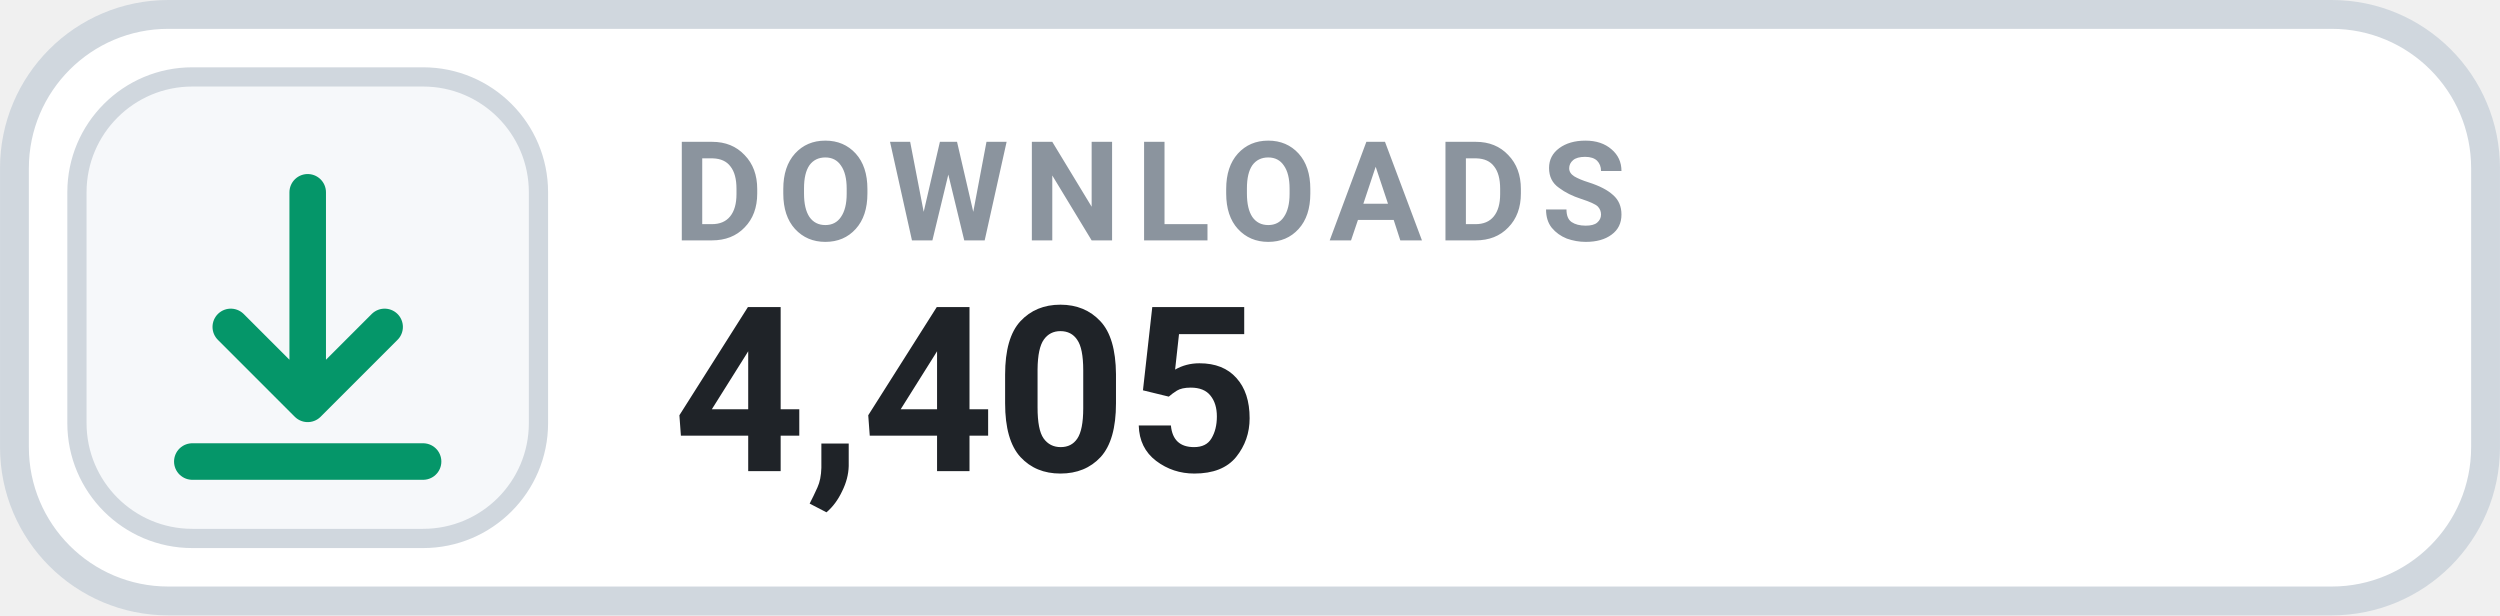
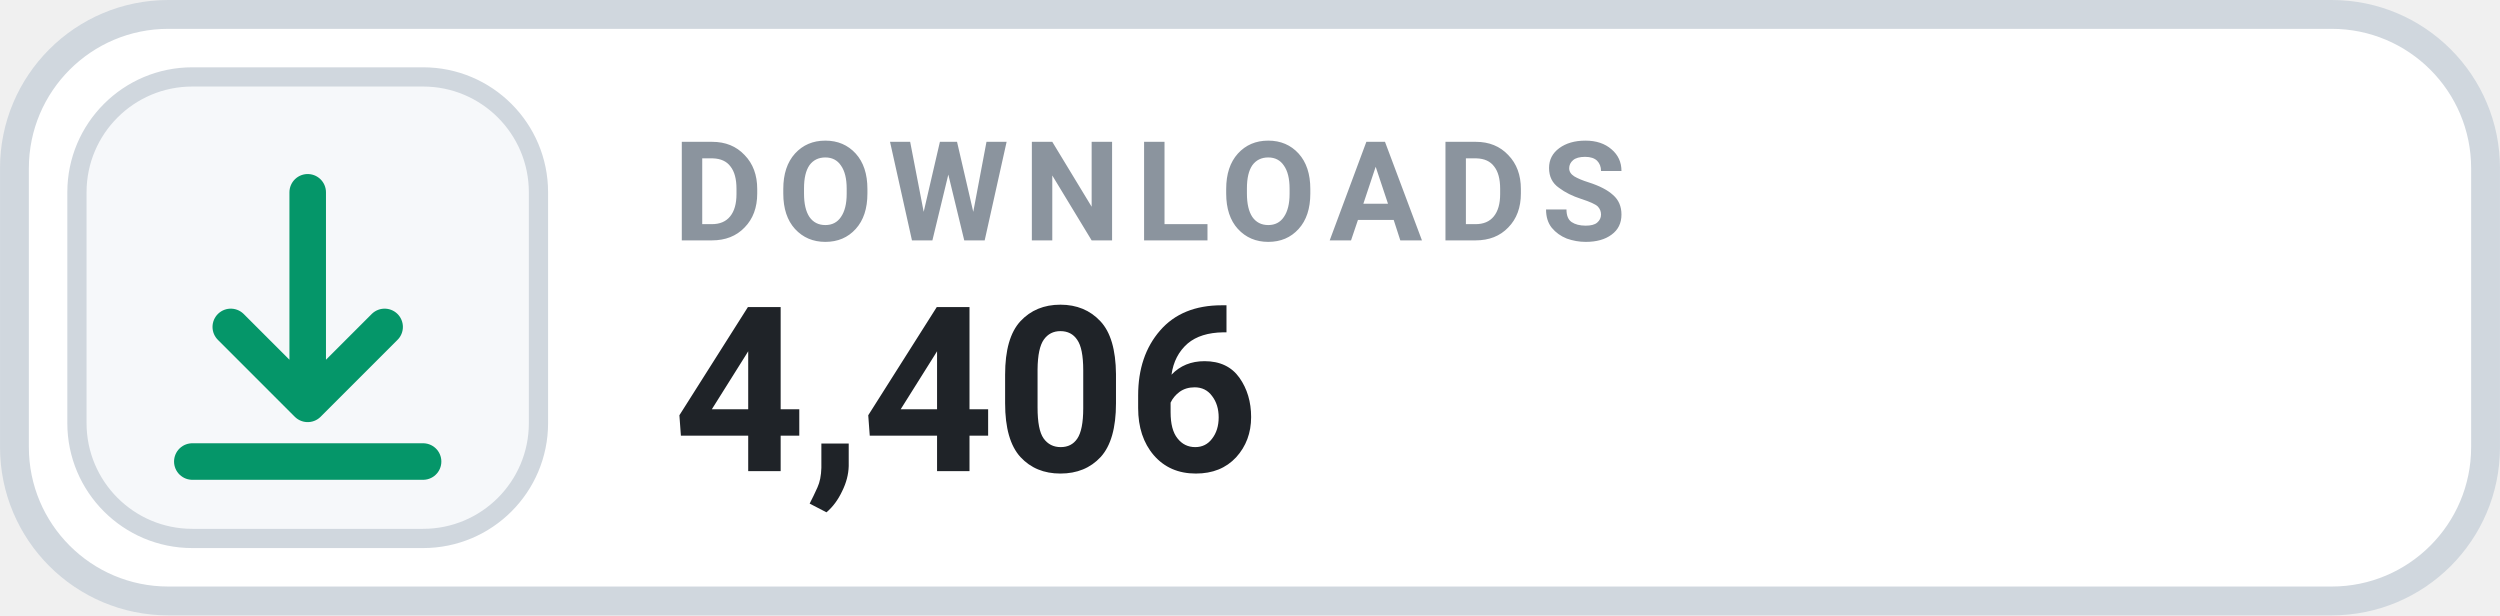
- <svg xmlns="http://www.w3.org/2000/svg" width="126" height="31.015" viewBox="0 0 130 32" role="img" aria-label="DOWNLOADS 4,405">
+ <svg xmlns="http://www.w3.org/2000/svg" width="126" height="31.015" viewBox="0 0 130 32" role="img" aria-label="DOWNLOADS 4,406">
  <rect x=".75" y=".75" width="128.5" height="30.5" rx="8" fill="#FFFFFF" stroke="#D0D7DE" stroke-width="1.5" />
  <rect x="4" y="4" width="24" height="24" rx="6" fill="#F6F8FA" stroke="#D0D7DE" stroke-width="1" />
  <g transform="translate(16 16)" style="color:#059669;">
    <path d="M0 -6 v11 m0 0 l4 -4 m-4 4 l-4 -4 M-6 8 h12" fill="none" stroke="currentColor" stroke-width="1.9" stroke-linecap="round" stroke-linejoin="round" />
  </g>
  <text x="35" y="12.5" fill="#8B949E" font-family="-apple-system,BlinkMacSystemFont,'Segoe UI',Roboto,Helvetica,Arial,sans-serif" font-size="7.2" font-weight="700" letter-spacing=".75">DOWNLOADS</text>
-   <text x="35" y="24.5" fill="#1F2328" font-family="-apple-system,BlinkMacSystemFont,'Segoe UI',Roboto,Helvetica,Arial,sans-serif" font-size="12" font-weight="700">4,405</text>
+   <text x="35" y="24.5" fill="#1F2328" font-family="-apple-system,BlinkMacSystemFont,'Segoe UI',Roboto,Helvetica,Arial,sans-serif" font-size="12" font-weight="700">4,406</text>
</svg>
